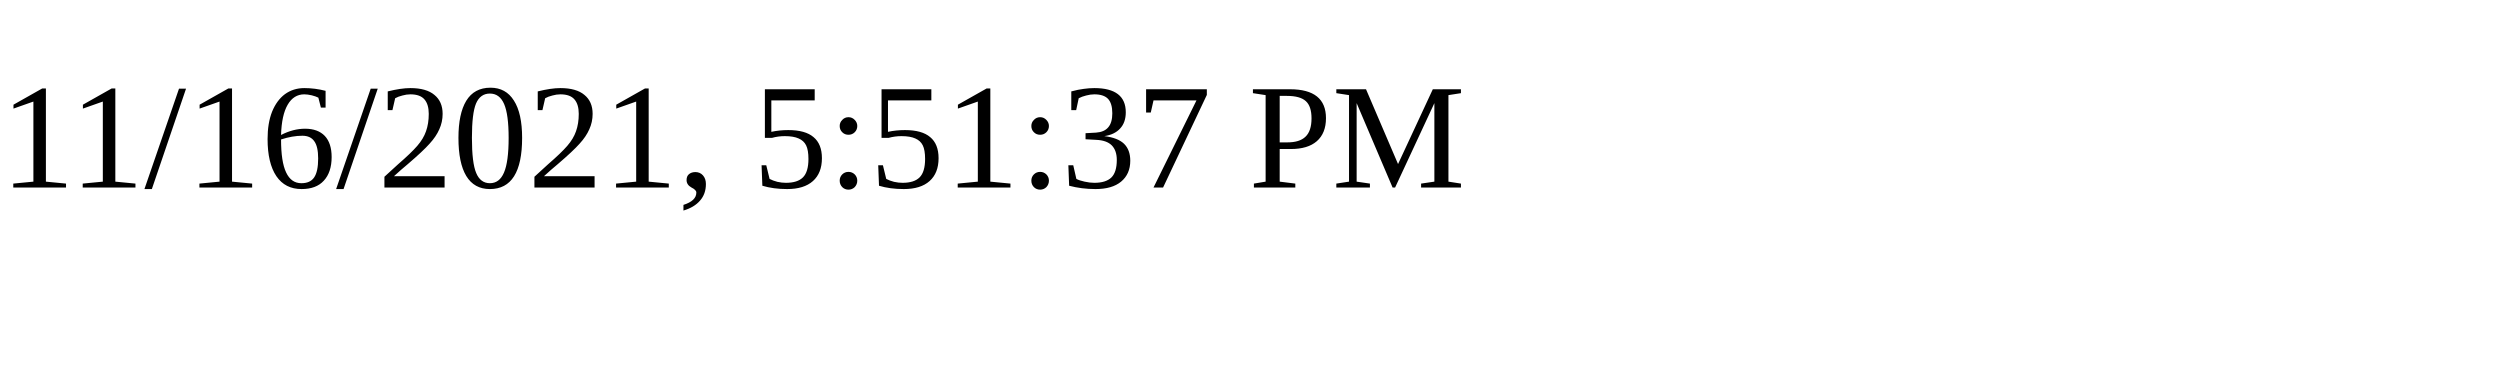
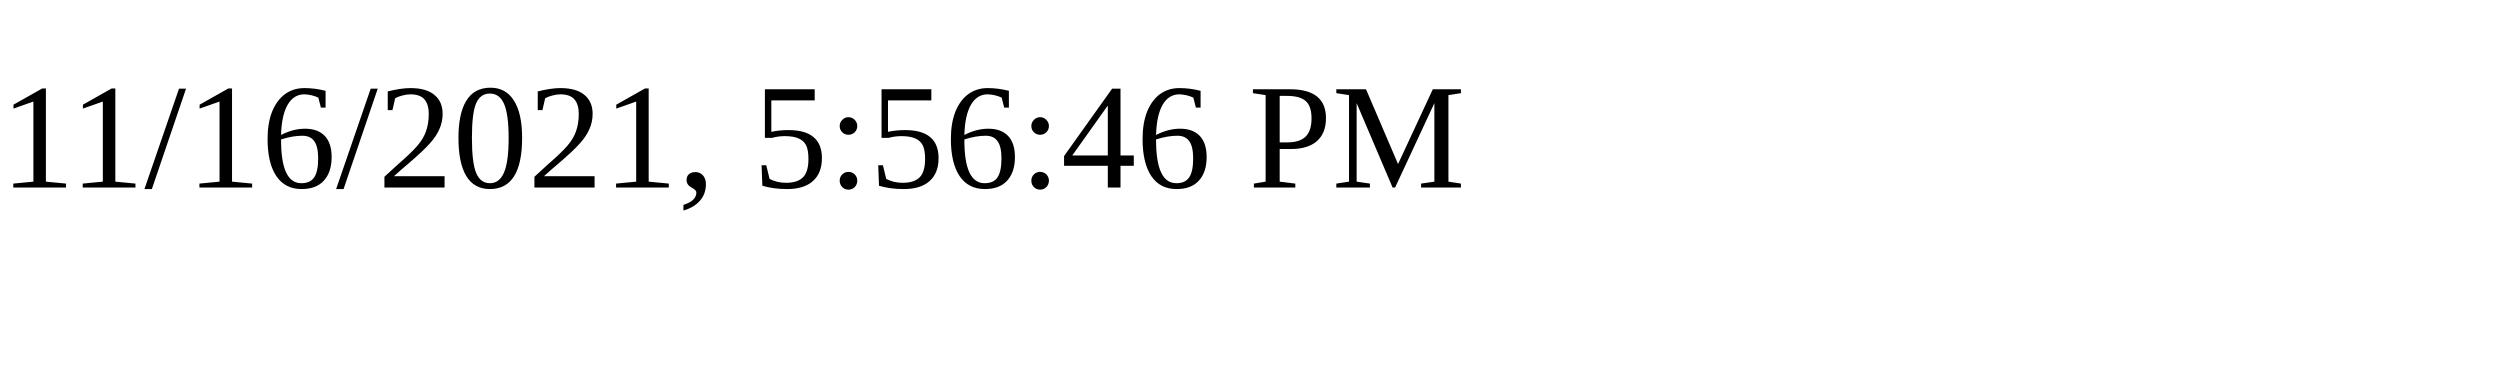
<svg xmlns="http://www.w3.org/2000/svg" height="30" width="200">
-   <text x="0" y="15">11/16/2021, 5:51:37 PM</text>
+   <text x="0" y="15">11/16/2021, 5:56:46 PM</text>
</svg>
